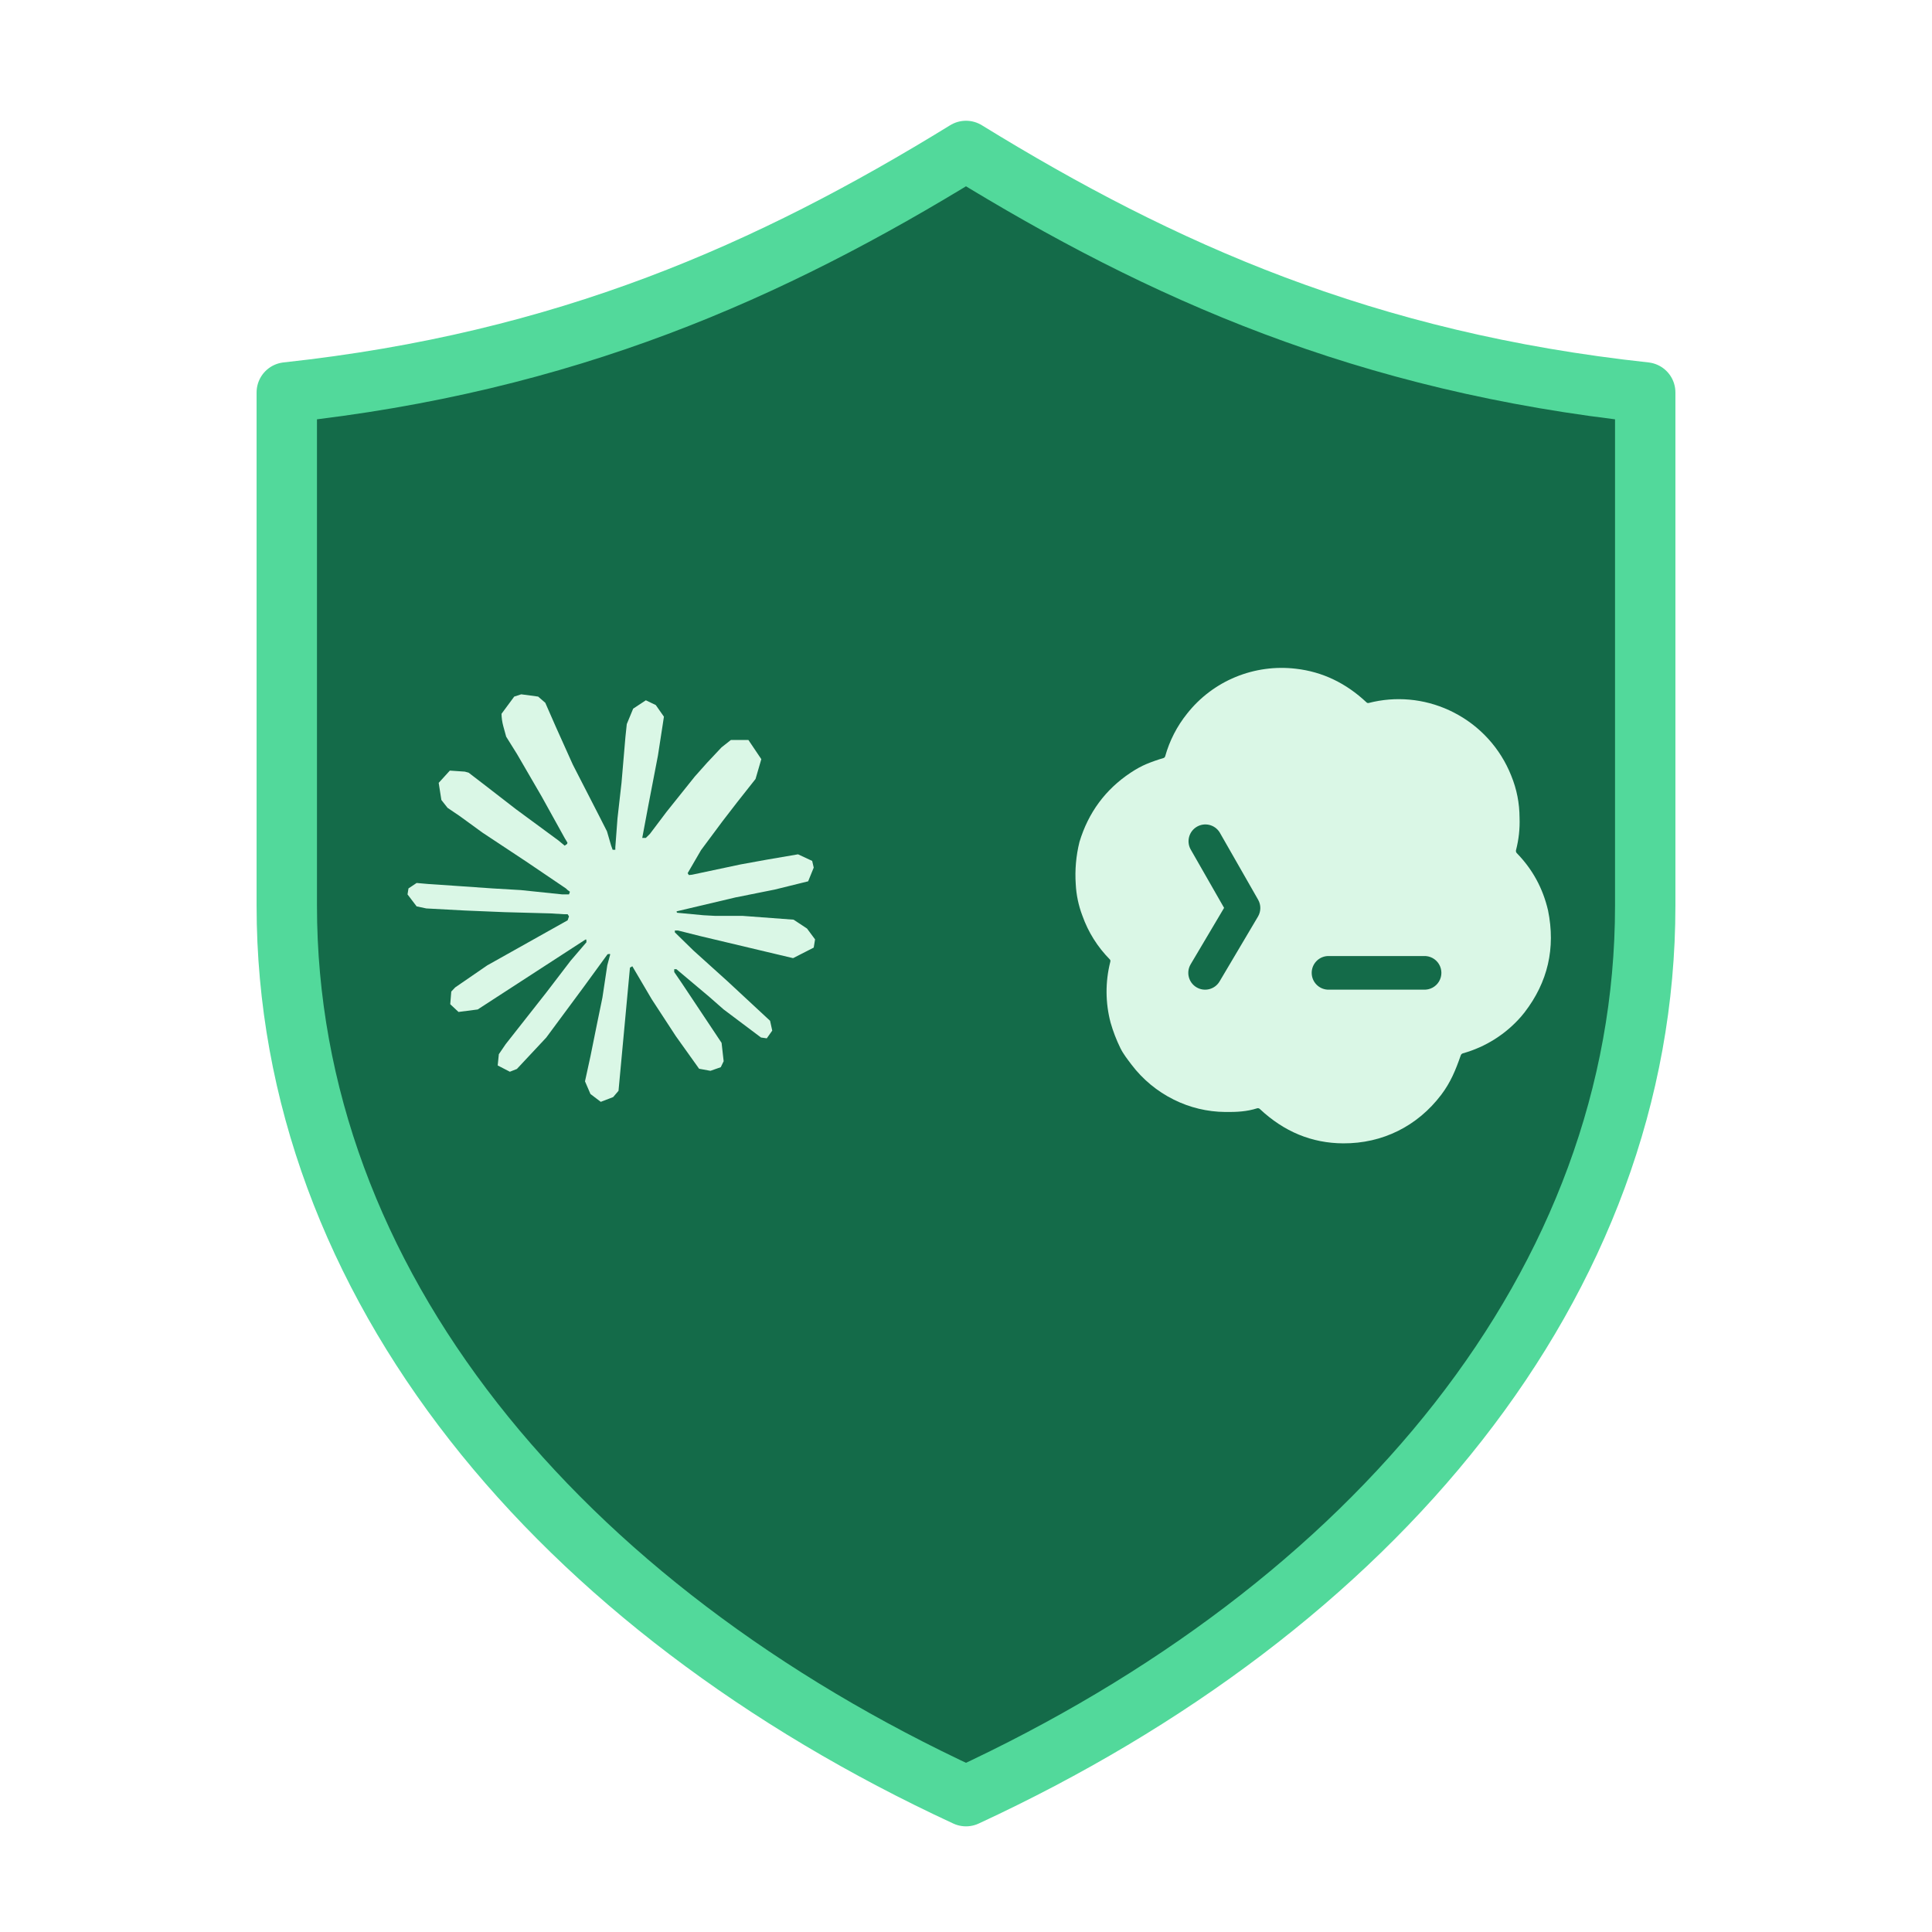
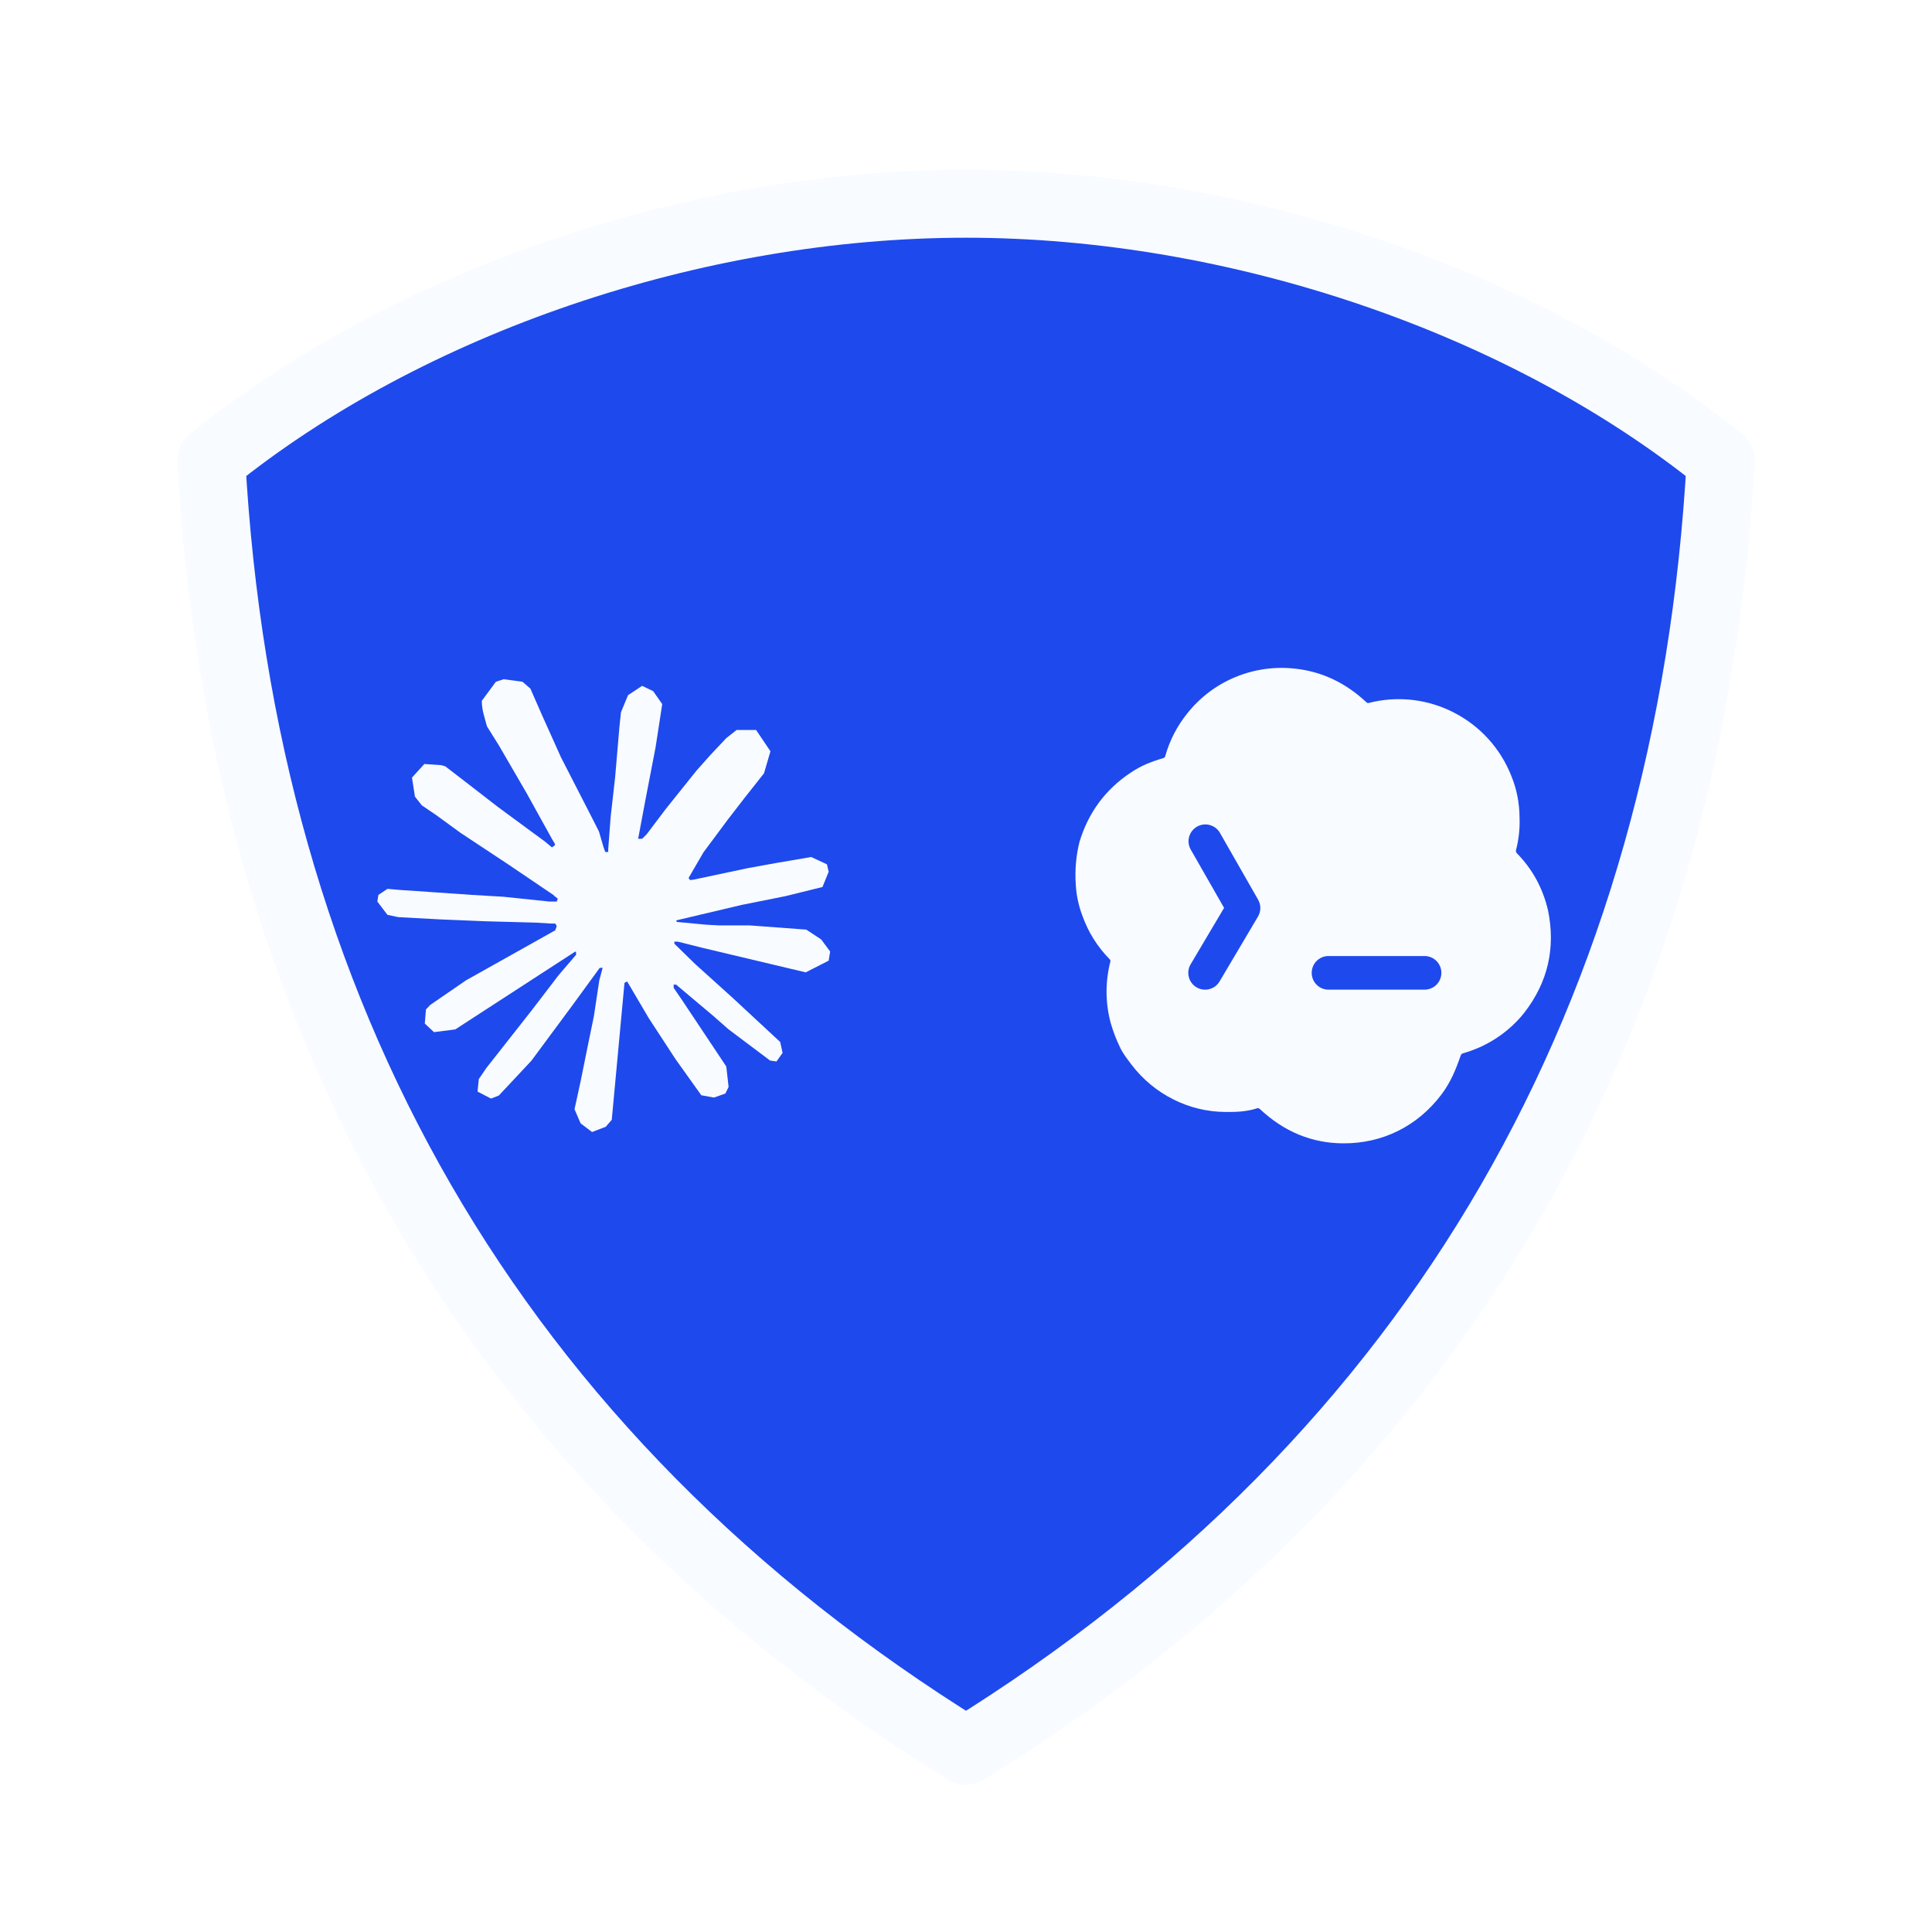
<svg xmlns="http://www.w3.org/2000/svg" viewBox="0 0 432 432" role="img" aria-label="CC保镖 foreground">
  <g transform="scale(1.6875)">
    <g id="cc-guardian">
-       <path fill="#146B49" stroke="#52D99B" stroke-width="8" stroke-linejoin="round" d="M128 20c26 16 53 28 90 32v68c0 50-36 93-90 118-54-25-90-68-90-118V52c37-4 64-16 90-32Z" />
-       <path fill="#DAF7E6" transform="translate(54 92) scale(2.25)" d="M4.709 15.955l4.72-2.647.08-.23-.08-.128H9.2l-.79-.048-2.698-.073-2.339-.097-2.266-.122-.571-.121L0 11.784l.055-.352.48-.321.686.06 1.52.103 2.278.158 1.652.097 2.449.255h.389l.055-.157-.134-.098-.103-.097-2.358-1.596-2.552-1.688-1.336-.972-.724-.491-.364-.462-.158-1.008.656-.722.881.06.225.061.893.686 1.908 1.476 2.491 1.833.365.304.145-.103.019-.073-.164-.274-1.355-2.446-1.446-2.49-.644-1.032-.17-.619a2.97 2.97 0 01-.104-.729L6.283.134 6.696 0l.996.134.42.364.62 1.414 1.002 2.229 1.555 3.03.456.898.243.832.091.255h.158V9.01l.128-1.706.237-2.095.23-2.695.08-.76.376-.91.747-.492.584.28.48.685-.067.444-.286 1.851-.559 2.903-.364 1.942h.212l.243-.242.985-1.306 1.652-2.064.73-.82.85-.904.547-.431h1.033l.76 1.129-.34 1.166-1.064 1.347-.881 1.142-1.264 1.7-.79 1.36.073.11.188-.02 2.856-.606 1.543-.28 1.841-.315.833.388.091.395-.328.807-1.969.486-2.309.462-3.439.813-.042.03.049.061 1.549.146.662.036h1.622l3.02.225.79.522.474.638-.079.485-1.215.62-1.64-.389-3.829-.91-1.312-.329h-.182v.11l1.093 1.068 2.006 1.81 2.509 2.33.127.578-.322.455-.34-.049-2.205-1.657-.851-.747-1.926-1.62h-.128v.17l.444.649 2.345 3.521.122 1.08-.17.353-.608.213-.668-.122-1.374-1.925-1.415-2.167-1.143-1.943-.14.08-.674 7.254-.316.37-.729.28-.607-.461-.322-.747.322-1.476.389-1.924.315-1.53.286-1.9.17-.632-.012-.042-.14.018-1.434 1.967-2.18 2.945-1.726 1.845-.414.164-.717-.37.067-.662.401-.589 2.388-3.036 1.44-1.882.93-1.086-.006-.158h-.055L4.132 18.56l-1.13.146-.487-.456.061-.746.231-.243 1.908-1.312-.006.006z" />
-       <path fill="#DAF7E6" transform="translate(132 78) scale(3.5)" d="M9.064 3.344a4.578 4.578 0 012.285-.312c1 .115 1.891.54 2.673 1.275.01.01.024.017.037.021a.09.09 0 00.043 0 4.55 4.55 0 013.046.275l.047.022.116.057a4.581 4.581 0 012.188 2.399c.209.51.313 1.041.315 1.595a4.24 4.24 0 01-.134 1.223.123.123 0 00.03.115c.594.607.988 1.33 1.183 2.17.289 1.425-.007 2.71-.887 3.854l-.136.166a4.548 4.548 0 01-2.201 1.388.123.123 0 00-.081.076c-.191.551-.383 1.023-.74 1.494-.9 1.187-2.222 1.846-3.711 1.838-1.187-.006-2.239-.44-3.157-1.302a.107.107 0 00-.105-.024c-.388.125-.78.143-1.204.138a4.441 4.441 0 01-1.945-.466 4.544 4.544 0 01-1.61-1.335c-.152-.202-.303-.392-.414-.617a5.81 5.81 0 01-.37-.961 4.582 4.582 0 01-.014-2.298.124.124 0 00.006-.056.085.085 0 00-.027-.048 4.467 4.467 0 01-1.034-1.651 3.896 3.896 0 01-.251-1.192 5.189 5.189 0 01.141-1.6c.337-1.112.982-1.985 1.933-2.618.212-.141.413-.251.601-.33.215-.089.43-.164.646-.227a.098.098 0 00.065-.066 4.51 4.51 0 01.829-1.615 4.535 4.535 0 011.837-1.388zm3.482 10.565a.637.637 0 000 1.272h3.636a.637.637 0 100-1.272h-3.636zM8.462 9.23a.637.637 0 00-1.106.631l1.272 2.224-1.266 2.136a.636.636 0 101.095.649l1.454-2.455a.636.636 0 00.005-.64L8.462 9.23z" />
+       <path fill="#1E49ED" stroke="#F8FBFF" stroke-width="9" stroke-linejoin="round" d="M128 27c36 0 74 13 100 34-4 73-37 132-100 171C65 193 32 134 28 61c26-21 64-34 100-34Z" />
+       <path fill="#F8FBFF" transform="translate(50 90) scale(2.5)" d="M4.709 15.955l4.72-2.647.08-.23-.08-.128H9.2l-.79-.048-2.698-.073-2.339-.097-2.266-.122-.571-.121L0 11.784l.055-.352.48-.321.686.06 1.52.103 2.278.158 1.652.097 2.449.255h.389l.055-.157-.134-.098-.103-.097-2.358-1.596-2.552-1.688-1.336-.972-.724-.491-.364-.462-.158-1.008.656-.722.881.06.225.061.893.686 1.908 1.476 2.491 1.833.365.304.145-.103.019-.073-.164-.274-1.355-2.446-1.446-2.49-.644-1.032-.17-.619a2.97 2.97 0 01-.104-.729L6.283.134 6.696 0l.996.134.42.364.62 1.414 1.002 2.229 1.555 3.03.456.898.243.832.091.255h.158V9.01l.128-1.706.237-2.095.23-2.695.08-.76.376-.91.747-.492.584.28.48.685-.067.444-.286 1.851-.559 2.903-.364 1.942h.212l.243-.242.985-1.306 1.652-2.064.73-.82.85-.904.547-.431h1.033l.76 1.129-.34 1.166-1.064 1.347-.881 1.142-1.264 1.7-.79 1.36.073.11.188-.02 2.856-.606 1.543-.28 1.841-.315.833.388.091.395-.328.807-1.969.486-2.309.462-3.439.813-.042.03.049.061 1.549.146.662.036h1.622l3.02.225.79.522.474.638-.079.485-1.215.62-1.64-.389-3.829-.91-1.312-.329h-.182v.11l1.093 1.068 2.006 1.81 2.509 2.33.127.578-.322.455-.34-.049-2.205-1.657-.851-.747-1.926-1.62h-.128v.17l.444.649 2.345 3.521.122 1.08-.17.353-.608.213-.668-.122-1.374-1.925-1.415-2.167-1.143-1.943-.14.08-.674 7.254-.316.37-.729.28-.607-.461-.322-.747.322-1.476.389-1.924.315-1.53.286-1.9.17-.632-.012-.042-.14.018-1.434 1.967-2.18 2.945-1.726 1.845-.414.164-.717-.37.067-.662.401-.589 2.388-3.036 1.44-1.882.93-1.086-.006-.158h-.055L4.132 18.56l-1.13.146-.487-.456.061-.746.231-.243 1.908-1.312-.006.006z" />
+       <path fill="#F8FBFF" transform="translate(132 78) scale(3.5)" d="M9.064 3.344a4.578 4.578 0 012.285-.312c1 .115 1.891.54 2.673 1.275.01.01.024.017.037.021a.09.09 0 00.043 0 4.55 4.55 0 013.046.275l.047.022.116.057a4.581 4.581 0 012.188 2.399c.209.51.313 1.041.315 1.595a4.24 4.24 0 01-.134 1.223.123.123 0 00.03.115c.594.607.988 1.33 1.183 2.17.289 1.425-.007 2.71-.887 3.854l-.136.166a4.548 4.548 0 01-2.201 1.388.123.123 0 00-.081.076c-.191.551-.383 1.023-.74 1.494-.9 1.187-2.222 1.846-3.711 1.838-1.187-.006-2.239-.44-3.157-1.302a.107.107 0 00-.105-.024c-.388.125-.78.143-1.204.138a4.441 4.441 0 01-1.945-.466 4.544 4.544 0 01-1.61-1.335c-.152-.202-.303-.392-.414-.617a5.81 5.81 0 01-.37-.961 4.582 4.582 0 01-.014-2.298.124.124 0 00.006-.056.085.085 0 00-.027-.048 4.467 4.467 0 01-1.034-1.651 3.896 3.896 0 01-.251-1.192 5.189 5.189 0 01.141-1.6c.337-1.112.982-1.985 1.933-2.618.212-.141.413-.251.601-.33.215-.089.43-.164.646-.227a.098.098 0 00.065-.066 4.51 4.51 0 01.829-1.615 4.535 4.535 0 011.837-1.388zm3.482 10.565a.637.637 0 000 1.272h3.636a.637.637 0 100-1.272h-3.636zM8.462 9.23a.637.637 0 00-1.106.631l1.272 2.224-1.266 2.136a.636.636 0 101.095.649l1.454-2.455a.636.636 0 00.005-.64L8.462 9.23z" />
    </g>
  </g>
</svg>
